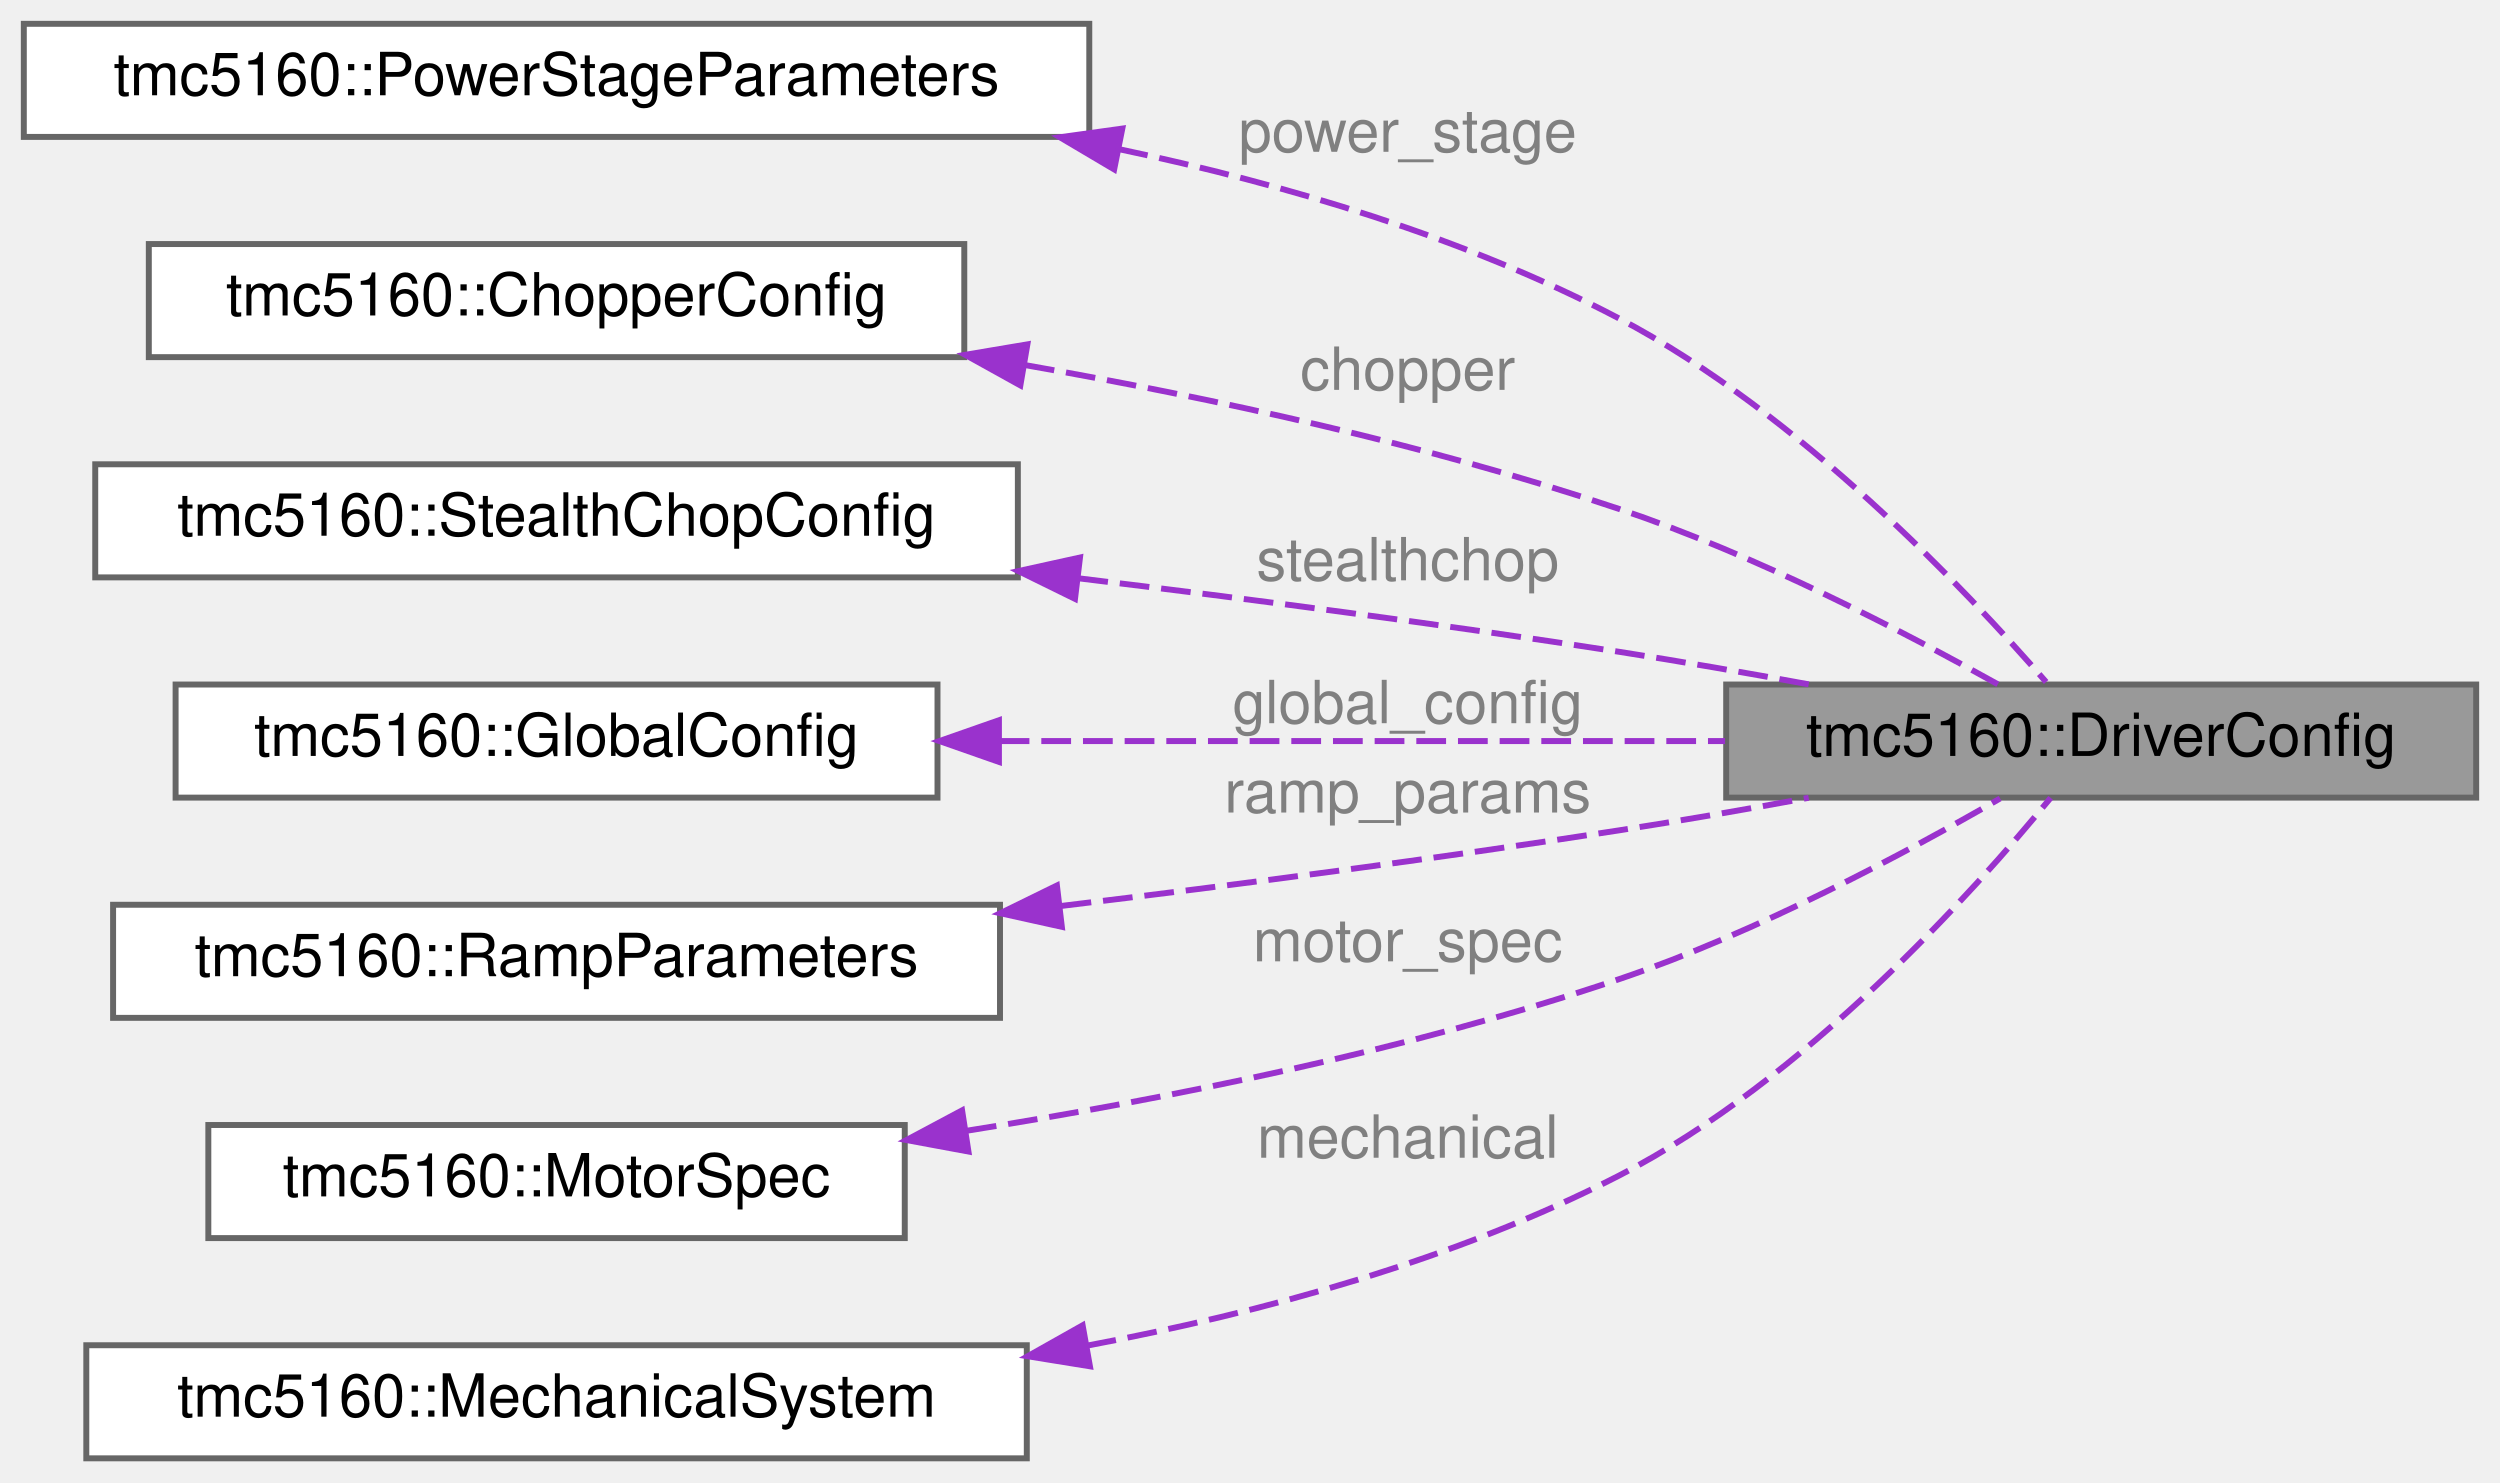
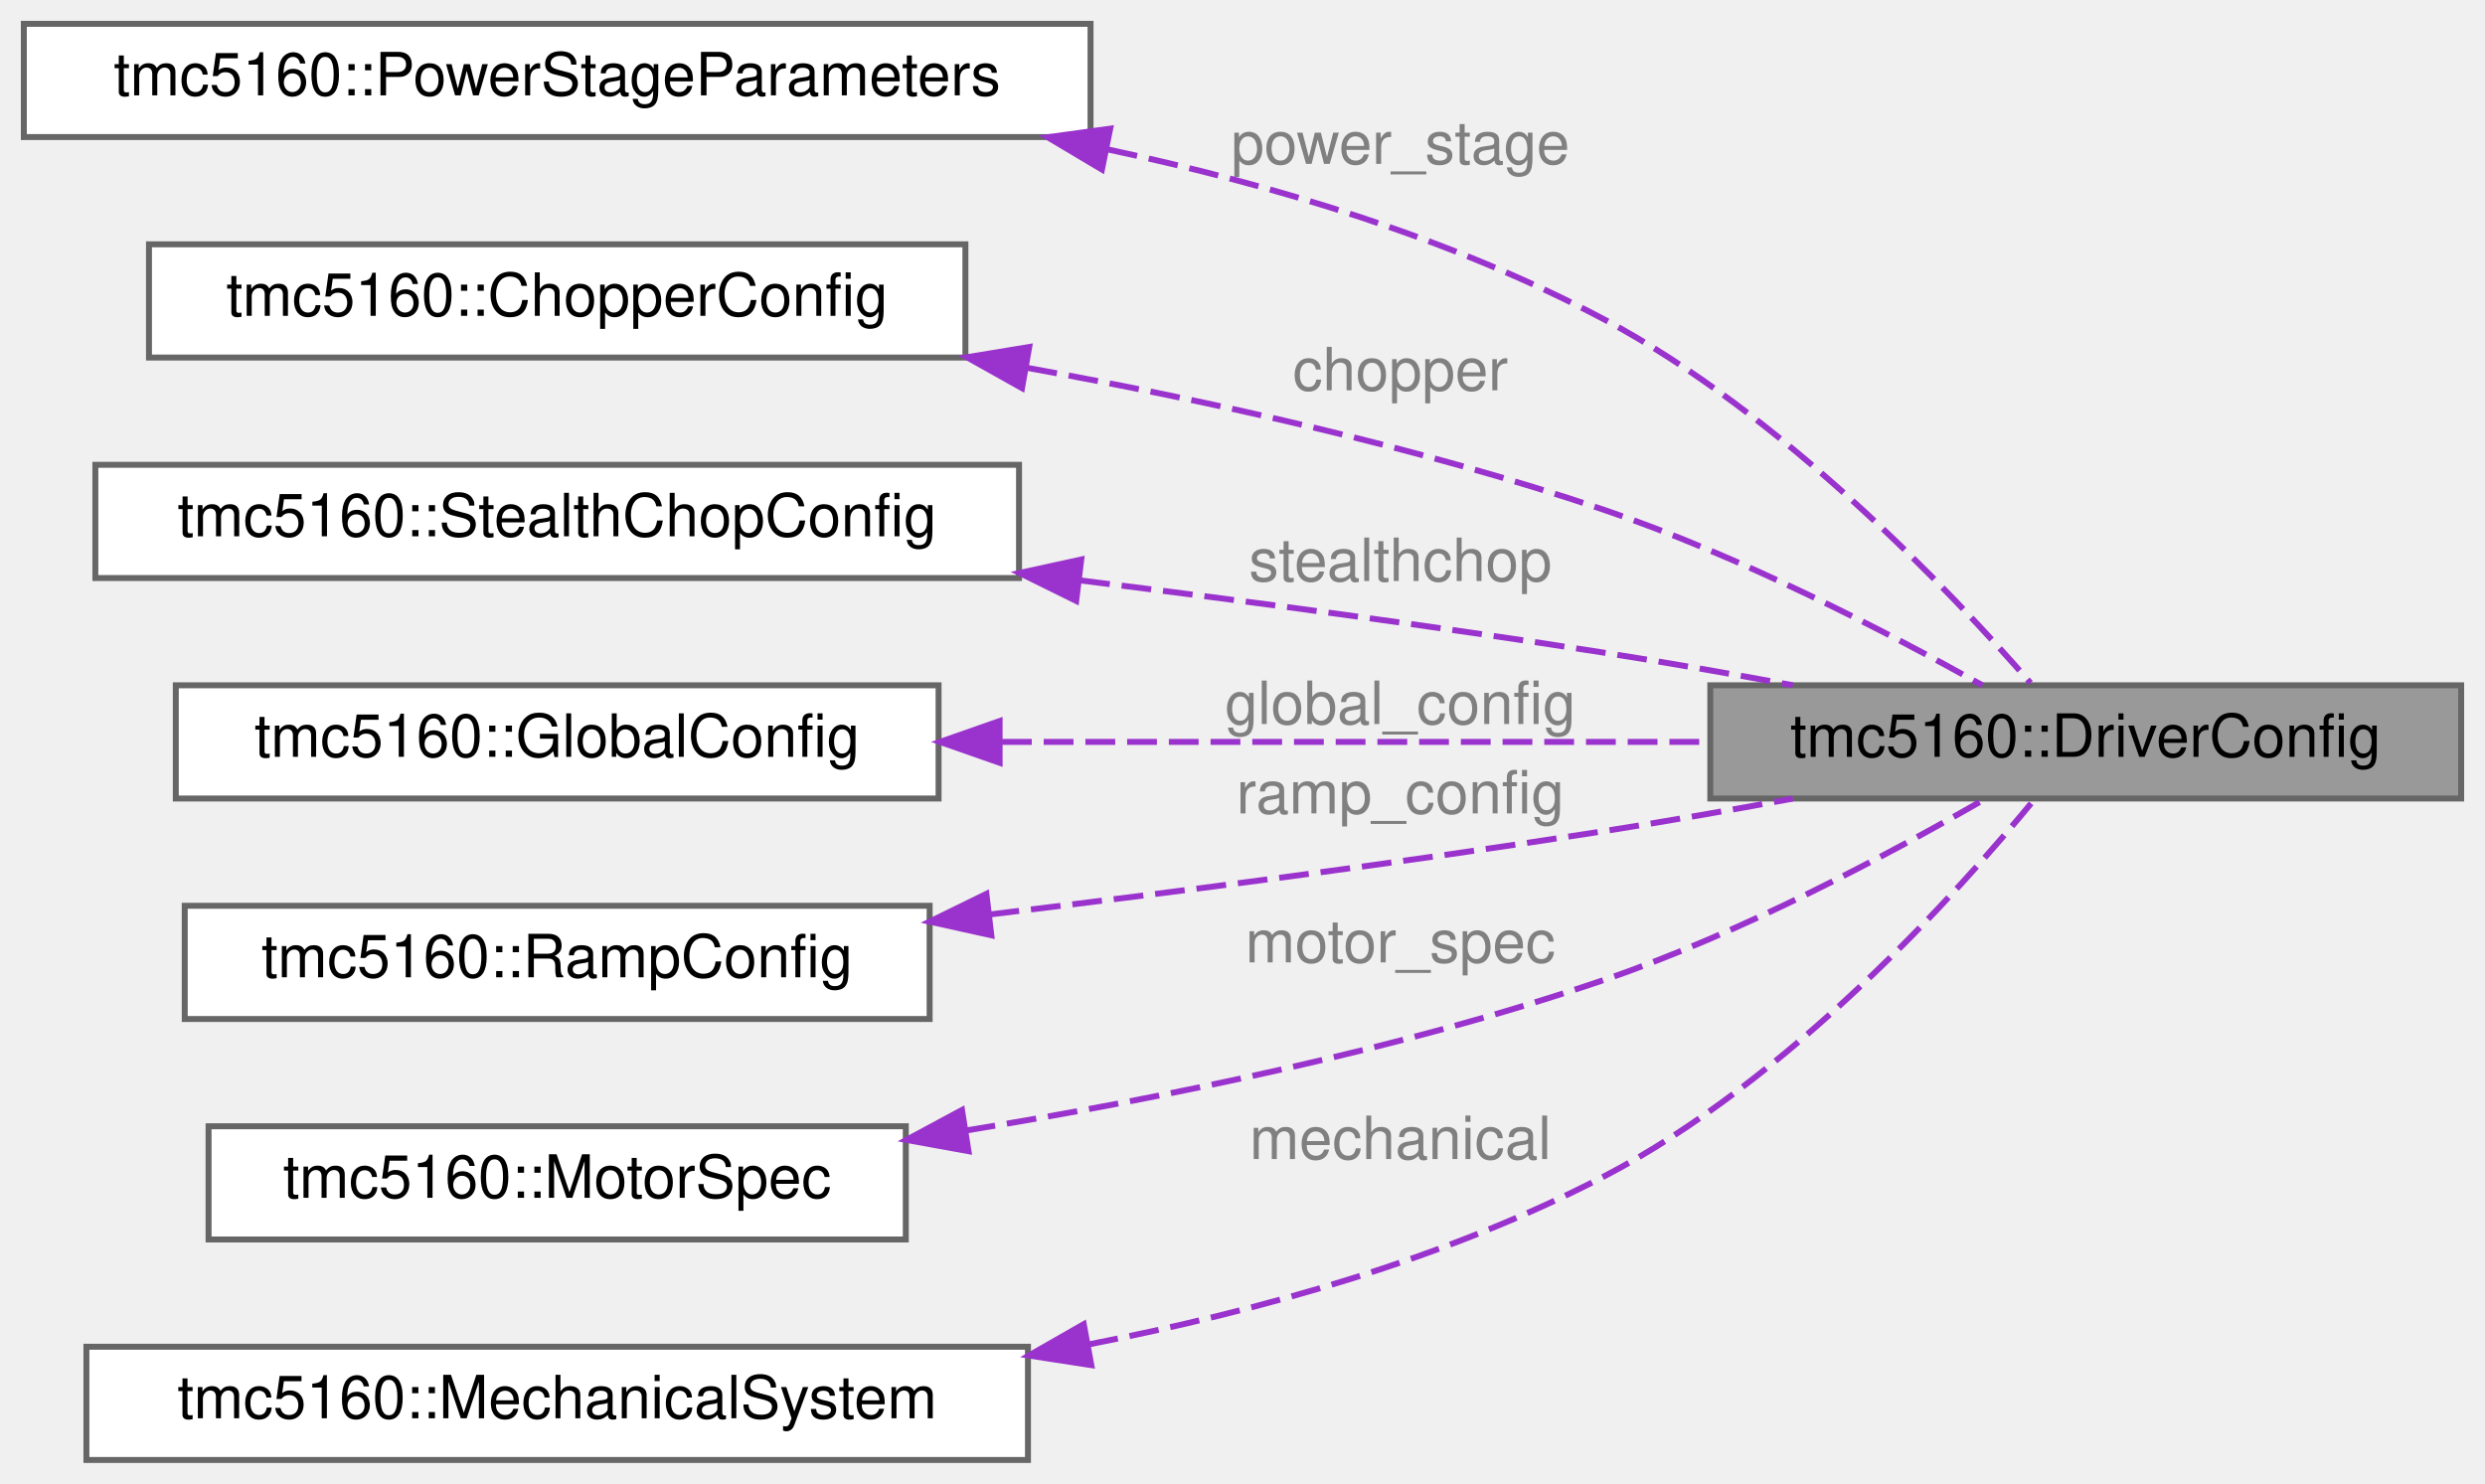
- <svg xmlns="http://www.w3.org/2000/svg" xmlns:xlink="http://www.w3.org/1999/xlink" width="420pt" height="249pt" viewBox="0.00 0.00 420.00 249.00">
+ <svg xmlns="http://www.w3.org/2000/svg" xmlns:xlink="http://www.w3.org/1999/xlink" width="417pt" height="249pt" viewBox="0.00 0.00 417.00 249.00">
  <g id="graph0" class="graph" transform="scale(1 1) rotate(0) translate(4 245)">
    <g id="Node000001" class="node">
      <g id="a_Node000001">
        <a xlink:title="Driver initialization configuration structure.">
-           <polygon fill="#999999" stroke="#666666" points="412,-130 286,-130 286,-111 412,-111 412,-130" />
-           <text text-anchor="middle" x="349" y="-118" font-family="Helvetica,sans-Serif" font-size="10.00">tmc5160::DriverConfig</text>
+           <polygon fill="#999999" stroke="#666666" points="409,-130 283,-130 283,-111 409,-111 409,-130" />
+           <text text-anchor="middle" x="346" y="-118" font-family="Helvetica,sans-Serif" font-size="10.00">tmc5160::DriverConfig</text>
        </a>
      </g>
    </g>
    <g id="Node000002" class="node">
      <g id="a_Node000002">
        <a xlink:href="structtmc5160_1_1PowerStageParameters.html" target="_top" xlink:title="Power stage parameters structure.">
          <polygon fill="white" stroke="#666666" points="179,-241 0,-241 0,-222 179,-222 179,-241" />
          <text text-anchor="middle" x="89.5" y="-229" font-family="Helvetica,sans-Serif" font-size="10.00">tmc5160::PowerStageParameters</text>
        </a>
      </g>
    </g>
    <g id="edge1_Node000001_Node000002" class="edge">
      <g id="a_edge1_Node000001_Node000002">
        <a xlink:title=" ">
-           <path fill="none" stroke="#9a32cd" stroke-dasharray="5,2" d="M183.91,-219.96C212.03,-214.02 242.24,-205.05 268,-191.5 298.24,-175.6 326.34,-145.88 339.75,-130.42" />
-           <polygon fill="#9a32cd" stroke="#9a32cd" points="183.18,-216.54 174.06,-221.94 184.55,-223.4 183.18,-216.54" />
+           <path fill="none" stroke="#9a32cd" stroke-dasharray="5,2" d="M181.93,-219.92C209.7,-213.97 239.57,-205 265,-191.5 295.18,-175.48 323.3,-145.81 336.74,-130.39" />
+           <polygon fill="#9a32cd" stroke="#9a32cd" points="180.91,-216.55 171.81,-221.97 182.3,-223.41 180.91,-216.55" />
        </a>
      </g>
-       <text text-anchor="middle" x="232.5" y="-219.5" font-family="Helvetica,sans-Serif" font-size="10.00" fill="grey"> power_stage</text>
+       <text text-anchor="middle" x="231" y="-217.5" font-family="Helvetica,sans-Serif" font-size="10.00" fill="grey"> power_stage</text>
    </g>
    <g id="Node000003" class="node">
      <g id="a_Node000003">
        <a xlink:href="structtmc5160_1_1ChopperConfig.html" target="_top" xlink:title="Chopper configuration structure.">
          <polygon fill="white" stroke="#666666" points="158,-204 21,-204 21,-185 158,-185 158,-204" />
          <text text-anchor="middle" x="89.5" y="-192" font-family="Helvetica,sans-Serif" font-size="10.00">tmc5160::ChopperConfig</text>
        </a>
      </g>
    </g>
    <g id="edge2_Node000001_Node000003" class="edge">
      <g id="a_edge2_Node000001_Node000003">
        <a xlink:title=" ">
-           <path fill="none" stroke="#9a32cd" stroke-dasharray="5,2" d="M168.19,-183.67C199.65,-178.13 236.03,-170.24 268,-159.5 291,-151.77 315.87,-138.86 331.68,-130.02" />
-           <polygon fill="#9a32cd" stroke="#9a32cd" points="167.42,-180.25 158.15,-185.39 168.6,-187.15 167.42,-180.25" />
+           <path fill="none" stroke="#9a32cd" stroke-dasharray="5,2" d="M168.44,-183.26C199.01,-177.72 234.1,-169.94 265,-159.5 287.98,-151.74 312.86,-138.83 328.67,-130" />
+           <polygon fill="#9a32cd" stroke="#9a32cd" points="167.5,-179.87 158.26,-185.05 168.71,-186.77 167.5,-179.87" />
        </a>
      </g>
-       <text text-anchor="middle" x="232.5" y="-179.5" font-family="Helvetica,sans-Serif" font-size="10.00" fill="grey"> chopper</text>
+       <text text-anchor="middle" x="231" y="-179.5" font-family="Helvetica,sans-Serif" font-size="10.00" fill="grey"> chopper</text>
    </g>
    <g id="Node000004" class="node">
      <g id="a_Node000004">
        <a xlink:href="structtmc5160_1_1StealthChopConfig.html" target="_top" xlink:title="StealthChop configuration structure.">
          <polygon fill="white" stroke="#666666" points="167,-167 12,-167 12,-148 167,-148 167,-167" />
          <text text-anchor="middle" x="89.5" y="-155" font-family="Helvetica,sans-Serif" font-size="10.00">tmc5160::StealthChopConfig</text>
        </a>
      </g>
    </g>
    <g id="edge3_Node000001_Node000004" class="edge">
      <g id="a_edge3_Node000001_Node000004">
        <a xlink:title=" ">
-           <path fill="none" stroke="#9a32cd" stroke-dasharray="5,2" d="M177.17,-147.85C206.11,-144.34 238.49,-140.09 268,-135.5 278.33,-133.89 289.38,-131.96 299.86,-130.03" />
-           <polygon fill="#9a32cd" stroke="#9a32cd" points="176.6,-144.39 167.09,-149.06 177.44,-151.34 176.6,-144.39" />
+           <path fill="none" stroke="#9a32cd" stroke-dasharray="5,2" d="M177.27,-147.6C205.31,-144.12 236.52,-139.96 265,-135.5 275.33,-133.88 286.37,-131.95 296.85,-130.01" />
+           <polygon fill="#9a32cd" stroke="#9a32cd" points="176.59,-144.16 167.09,-148.85 177.44,-151.11 176.59,-144.16" />
        </a>
      </g>
-       <text text-anchor="middle" x="232.5" y="-147.5" font-family="Helvetica,sans-Serif" font-size="10.00" fill="grey"> stealthchop</text>
+       <text text-anchor="middle" x="231" y="-147.5" font-family="Helvetica,sans-Serif" font-size="10.00" fill="grey"> stealthchop</text>
    </g>
    <g id="Node000005" class="node">
      <g id="a_Node000005">
        <a xlink:href="structtmc5160_1_1GlobalConfig.html" target="_top" xlink:title="Global configuration (GCONF) structure.">
          <polygon fill="white" stroke="#666666" points="153.5,-130 25.5,-130 25.5,-111 153.5,-111 153.5,-130" />
          <text text-anchor="middle" x="89.5" y="-118" font-family="Helvetica,sans-Serif" font-size="10.00">tmc5160::GlobalConfig</text>
        </a>
      </g>
    </g>
    <g id="edge4_Node000001_Node000005" class="edge">
      <g id="a_edge4_Node000001_Node000005">
        <a xlink:title=" ">
-           <path fill="none" stroke="#9a32cd" stroke-dasharray="5,2" d="M163.94,-120.5C202.45,-120.5 249.11,-120.5 285.81,-120.5" />
-           <polygon fill="#9a32cd" stroke="#9a32cd" points="163.82,-117 153.82,-120.5 163.82,-124 163.82,-117" />
+           <path fill="none" stroke="#9a32cd" stroke-dasharray="5,2" d="M164.14,-120.5C201.8,-120.5 247.12,-120.5 282.97,-120.5" />
+           <polygon fill="#9a32cd" stroke="#9a32cd" points="163.74,-117 153.74,-120.5 163.74,-124 163.74,-117" />
        </a>
      </g>
-       <text text-anchor="middle" x="232.5" y="-123.5" font-family="Helvetica,sans-Serif" font-size="10.00" fill="grey"> global_config</text>
+       <text text-anchor="middle" x="231" y="-123.5" font-family="Helvetica,sans-Serif" font-size="10.00" fill="grey"> global_config</text>
    </g>
    <g id="Node000006" class="node">
      <g id="a_Node000006">
-         <a xlink:href="structtmc5160_1_1RampParameters.html" target="_top" xlink:title="Ramp configuration structure.">
-           <polygon fill="white" stroke="#666666" points="164,-93 15,-93 15,-74 164,-74 164,-93" />
-           <text text-anchor="middle" x="89.5" y="-81" font-family="Helvetica,sans-Serif" font-size="10.00">tmc5160::RampParameters</text>
+         <a xlink:href="structtmc5160_1_1RampConfig.html" target="_top" xlink:title="Ramp configuration structure.">
+           <polygon fill="white" stroke="#666666" points="152,-93 27,-93 27,-74 152,-74 152,-93" />
+           <text text-anchor="middle" x="89.5" y="-81" font-family="Helvetica,sans-Serif" font-size="10.00">tmc5160::RampConfig</text>
        </a>
      </g>
    </g>
    <g id="edge5_Node000001_Node000006" class="edge">
      <g id="a_edge5_Node000001_Node000006">
        <a xlink:title=" ">
-           <path fill="none" stroke="#9a32cd" stroke-dasharray="5,2" d="M174.36,-92.81C204,-96.39 237.53,-100.76 268,-105.5 278.33,-107.11 289.38,-109.04 299.86,-110.97" />
-           <polygon fill="#9a32cd" stroke="#9a32cd" points="174.39,-89.29 164.05,-91.58 173.56,-96.24 174.39,-89.29" />
+           <path fill="none" stroke="#9a32cd" stroke-dasharray="5,2" d="M162.05,-91.54C193.66,-95.34 231.25,-100.21 265,-105.5 275.33,-107.12 286.37,-109.05 296.85,-110.99" />
+           <polygon fill="#9a32cd" stroke="#9a32cd" points="162.35,-88.05 152,-90.34 161.52,-95 162.35,-88.05" />
        </a>
      </g>
-       <text text-anchor="middle" x="232.5" y="-108.5" font-family="Helvetica,sans-Serif" font-size="10.00" fill="grey"> ramp_params</text>
+       <text text-anchor="middle" x="231" y="-108.5" font-family="Helvetica,sans-Serif" font-size="10.00" fill="grey"> ramp_config</text>
    </g>
    <g id="Node000007" class="node">
      <g id="a_Node000007">
        <a xlink:href="structtmc5160_1_1MotorSpec.html" target="_top" xlink:title="Motor specification structure.">
          <polygon fill="white" stroke="#666666" points="148,-56 31,-56 31,-37 148,-37 148,-56" />
          <text text-anchor="middle" x="89.5" y="-44" font-family="Helvetica,sans-Serif" font-size="10.00">tmc5160::MotorSpec</text>
        </a>
      </g>
    </g>
    <g id="edge6_Node000001_Node000007" class="edge">
      <g id="a_edge6_Node000001_Node000007">
        <a xlink:title=" ">
-           <path fill="none" stroke="#9a32cd" stroke-dasharray="5,2" d="M158.45,-55.04C191.99,-60.38 232.72,-68.55 268,-80.5 291.24,-88.37 316.27,-101.76 332.02,-110.86" />
-           <polygon fill="#9a32cd" stroke="#9a32cd" points="158.7,-51.54 148.28,-53.47 157.63,-58.46 158.7,-51.54" />
+           <path fill="none" stroke="#9a32cd" stroke-dasharray="5,2" d="M158.05,-55.28C190.88,-60.65 230.58,-68.78 265,-80.5 288.23,-88.4 313.26,-101.79 329.02,-110.88" />
+           <polygon fill="#9a32cd" stroke="#9a32cd" points="158.52,-51.82 148.1,-53.71 157.43,-58.73 158.52,-51.82" />
        </a>
      </g>
-       <text text-anchor="middle" x="232.5" y="-83.5" font-family="Helvetica,sans-Serif" font-size="10.00" fill="grey"> motor_spec</text>
+       <text text-anchor="middle" x="231" y="-83.5" font-family="Helvetica,sans-Serif" font-size="10.00" fill="grey"> motor_spec</text>
    </g>
    <g id="Node000008" class="node">
      <g id="a_Node000008">
        <a xlink:href="structtmc5160_1_1MechanicalSystem.html" target="_top" xlink:title="Mechanical system configuration structure.">
          <polygon fill="white" stroke="#666666" points="168.5,-19 10.5,-19 10.5,0 168.5,0 168.5,-19" />
          <text text-anchor="middle" x="89.5" y="-7" font-family="Helvetica,sans-Serif" font-size="10.00">tmc5160::MechanicalSystem</text>
        </a>
      </g>
    </g>
    <g id="edge7_Node000001_Node000008" class="edge">
      <g id="a_edge7_Node000001_Node000008">
        <a xlink:title=" ">
-           <path fill="none" stroke="#9a32cd" stroke-dasharray="5,2" d="M178.56,-18.92C208.14,-24.5 240.56,-33.38 268,-47.5 299.26,-63.59 327.54,-95.12 340.51,-110.96" />
-           <polygon fill="#9a32cd" stroke="#9a32cd" points="179.11,-15.46 168.65,-17.15 177.88,-22.35 179.11,-15.46" />
+           <path fill="none" stroke="#9a32cd" stroke-dasharray="5,2" d="M178.68,-19.39C207.33,-24.99 238.53,-33.77 265,-47.5 296.21,-63.69 324.51,-95.18 337.5,-110.98" />
+           <polygon fill="#9a32cd" stroke="#9a32cd" points="179.13,-15.91 168.66,-17.53 177.86,-22.79 179.13,-15.91" />
        </a>
      </g>
-       <text text-anchor="middle" x="232.5" y="-50.5" font-family="Helvetica,sans-Serif" font-size="10.00" fill="grey"> mechanical</text>
+       <text text-anchor="middle" x="231" y="-50.5" font-family="Helvetica,sans-Serif" font-size="10.00" fill="grey"> mechanical</text>
    </g>
  </g>
</svg>
